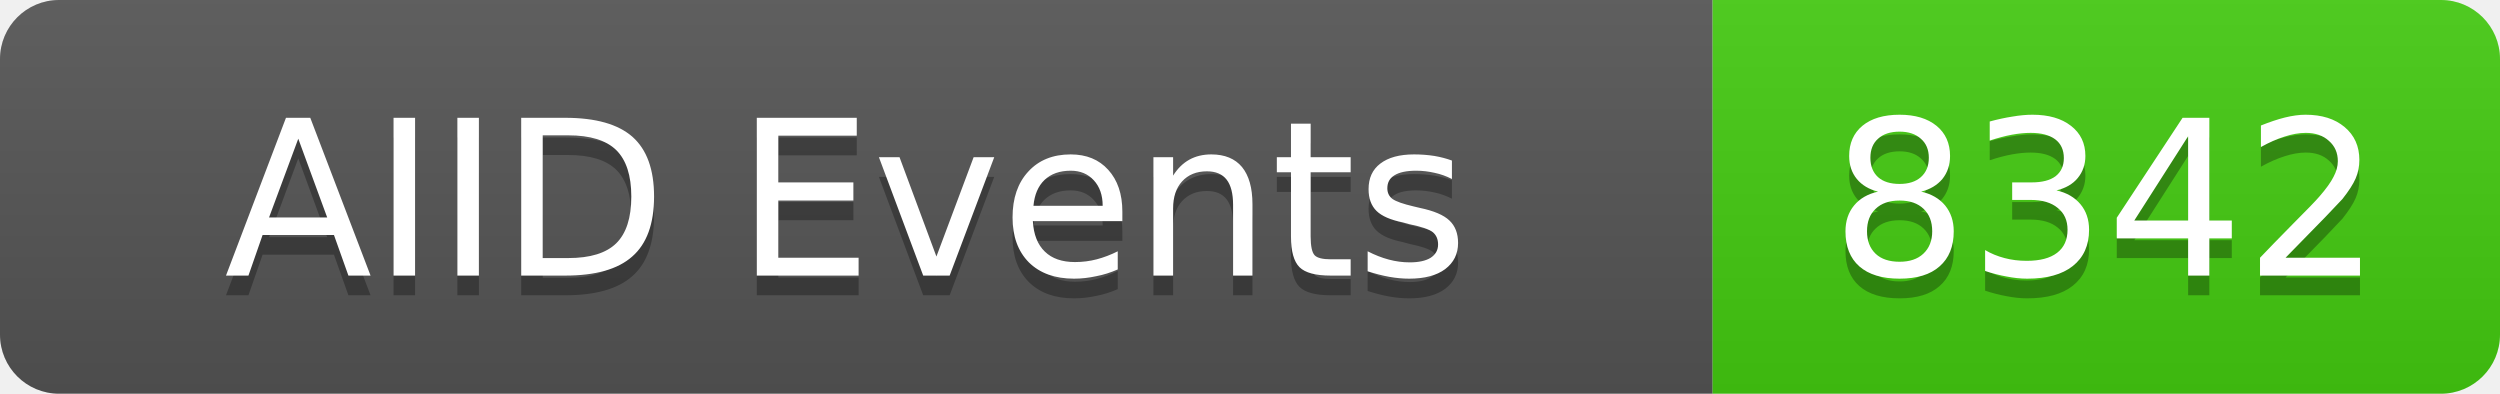
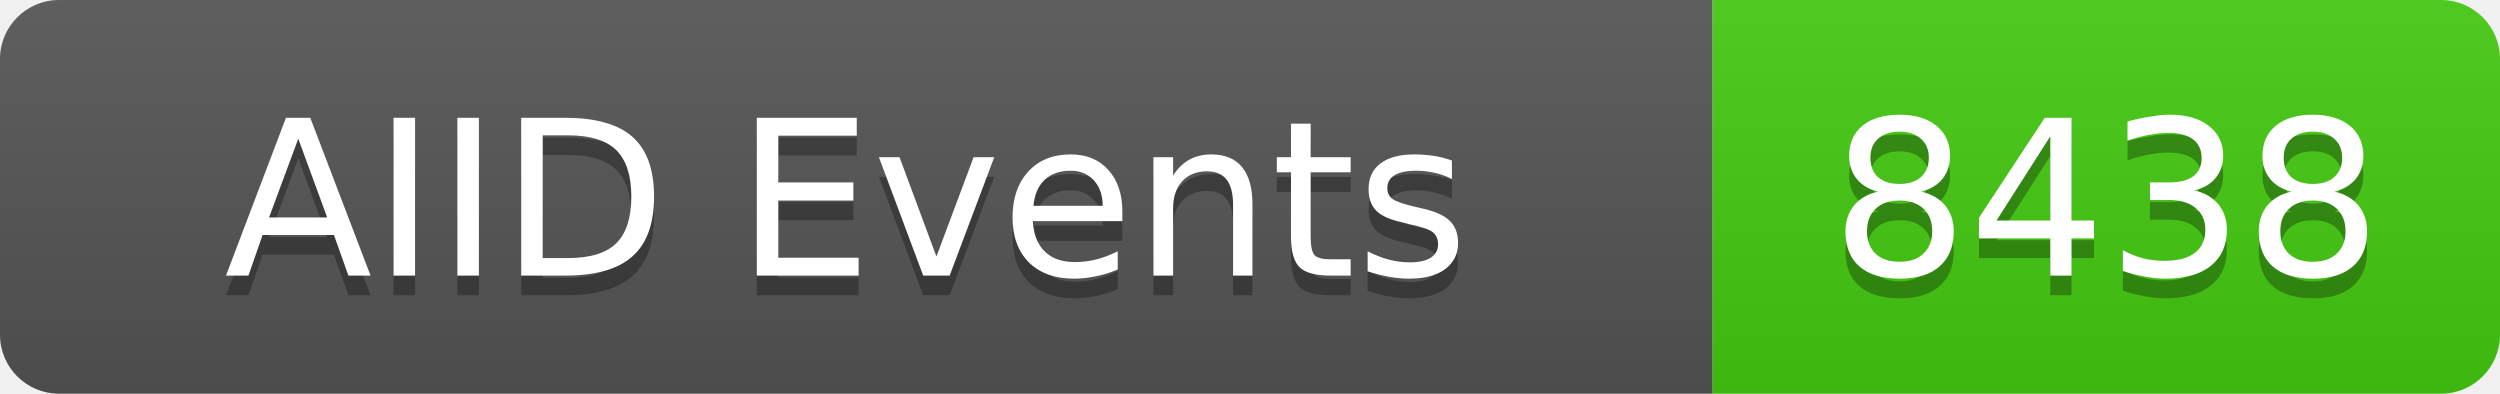
<svg xmlns="http://www.w3.org/2000/svg" width="127" height="20">
  <linearGradient id="b" x2="0" y2="100%">
    <stop offset="0" stop-color="#bbb" stop-opacity=".1" />
    <stop offset="1" stop-opacity=".1" />
  </linearGradient>
  <clipPath id="a">
    <rect width="127" height="20" rx="3" fill="#fff" />
  </clipPath>
  <g clip-path="url(#a)">
    <rect width="87" height="20" fill="#555" />
    <rect x="87" width="40" height="20" fill="#4c1" />
    <rect width="127" height="20" fill="url(#b)" />
  </g>
  <g fill="#fff" text-anchor="middle" font-family="DejaVu Sans,Verdana,Geneva,sans-serif" font-size="11">
    <text x="43" y="15" fill="#010101" fill-opacity=".3">AIID Events</text>
    <text x="43" y="14">AIID Events</text>
-     <text x="107" y="15" fill="#010101" fill-opacity=".3">8342</text>
-     <text x="107" y="14">8342</text>
+     <text x="107" y="15" fill="#010101" fill-opacity=".3">8438</text>
+     <text x="107" y="14">8438</text>
  </g>
</svg>
